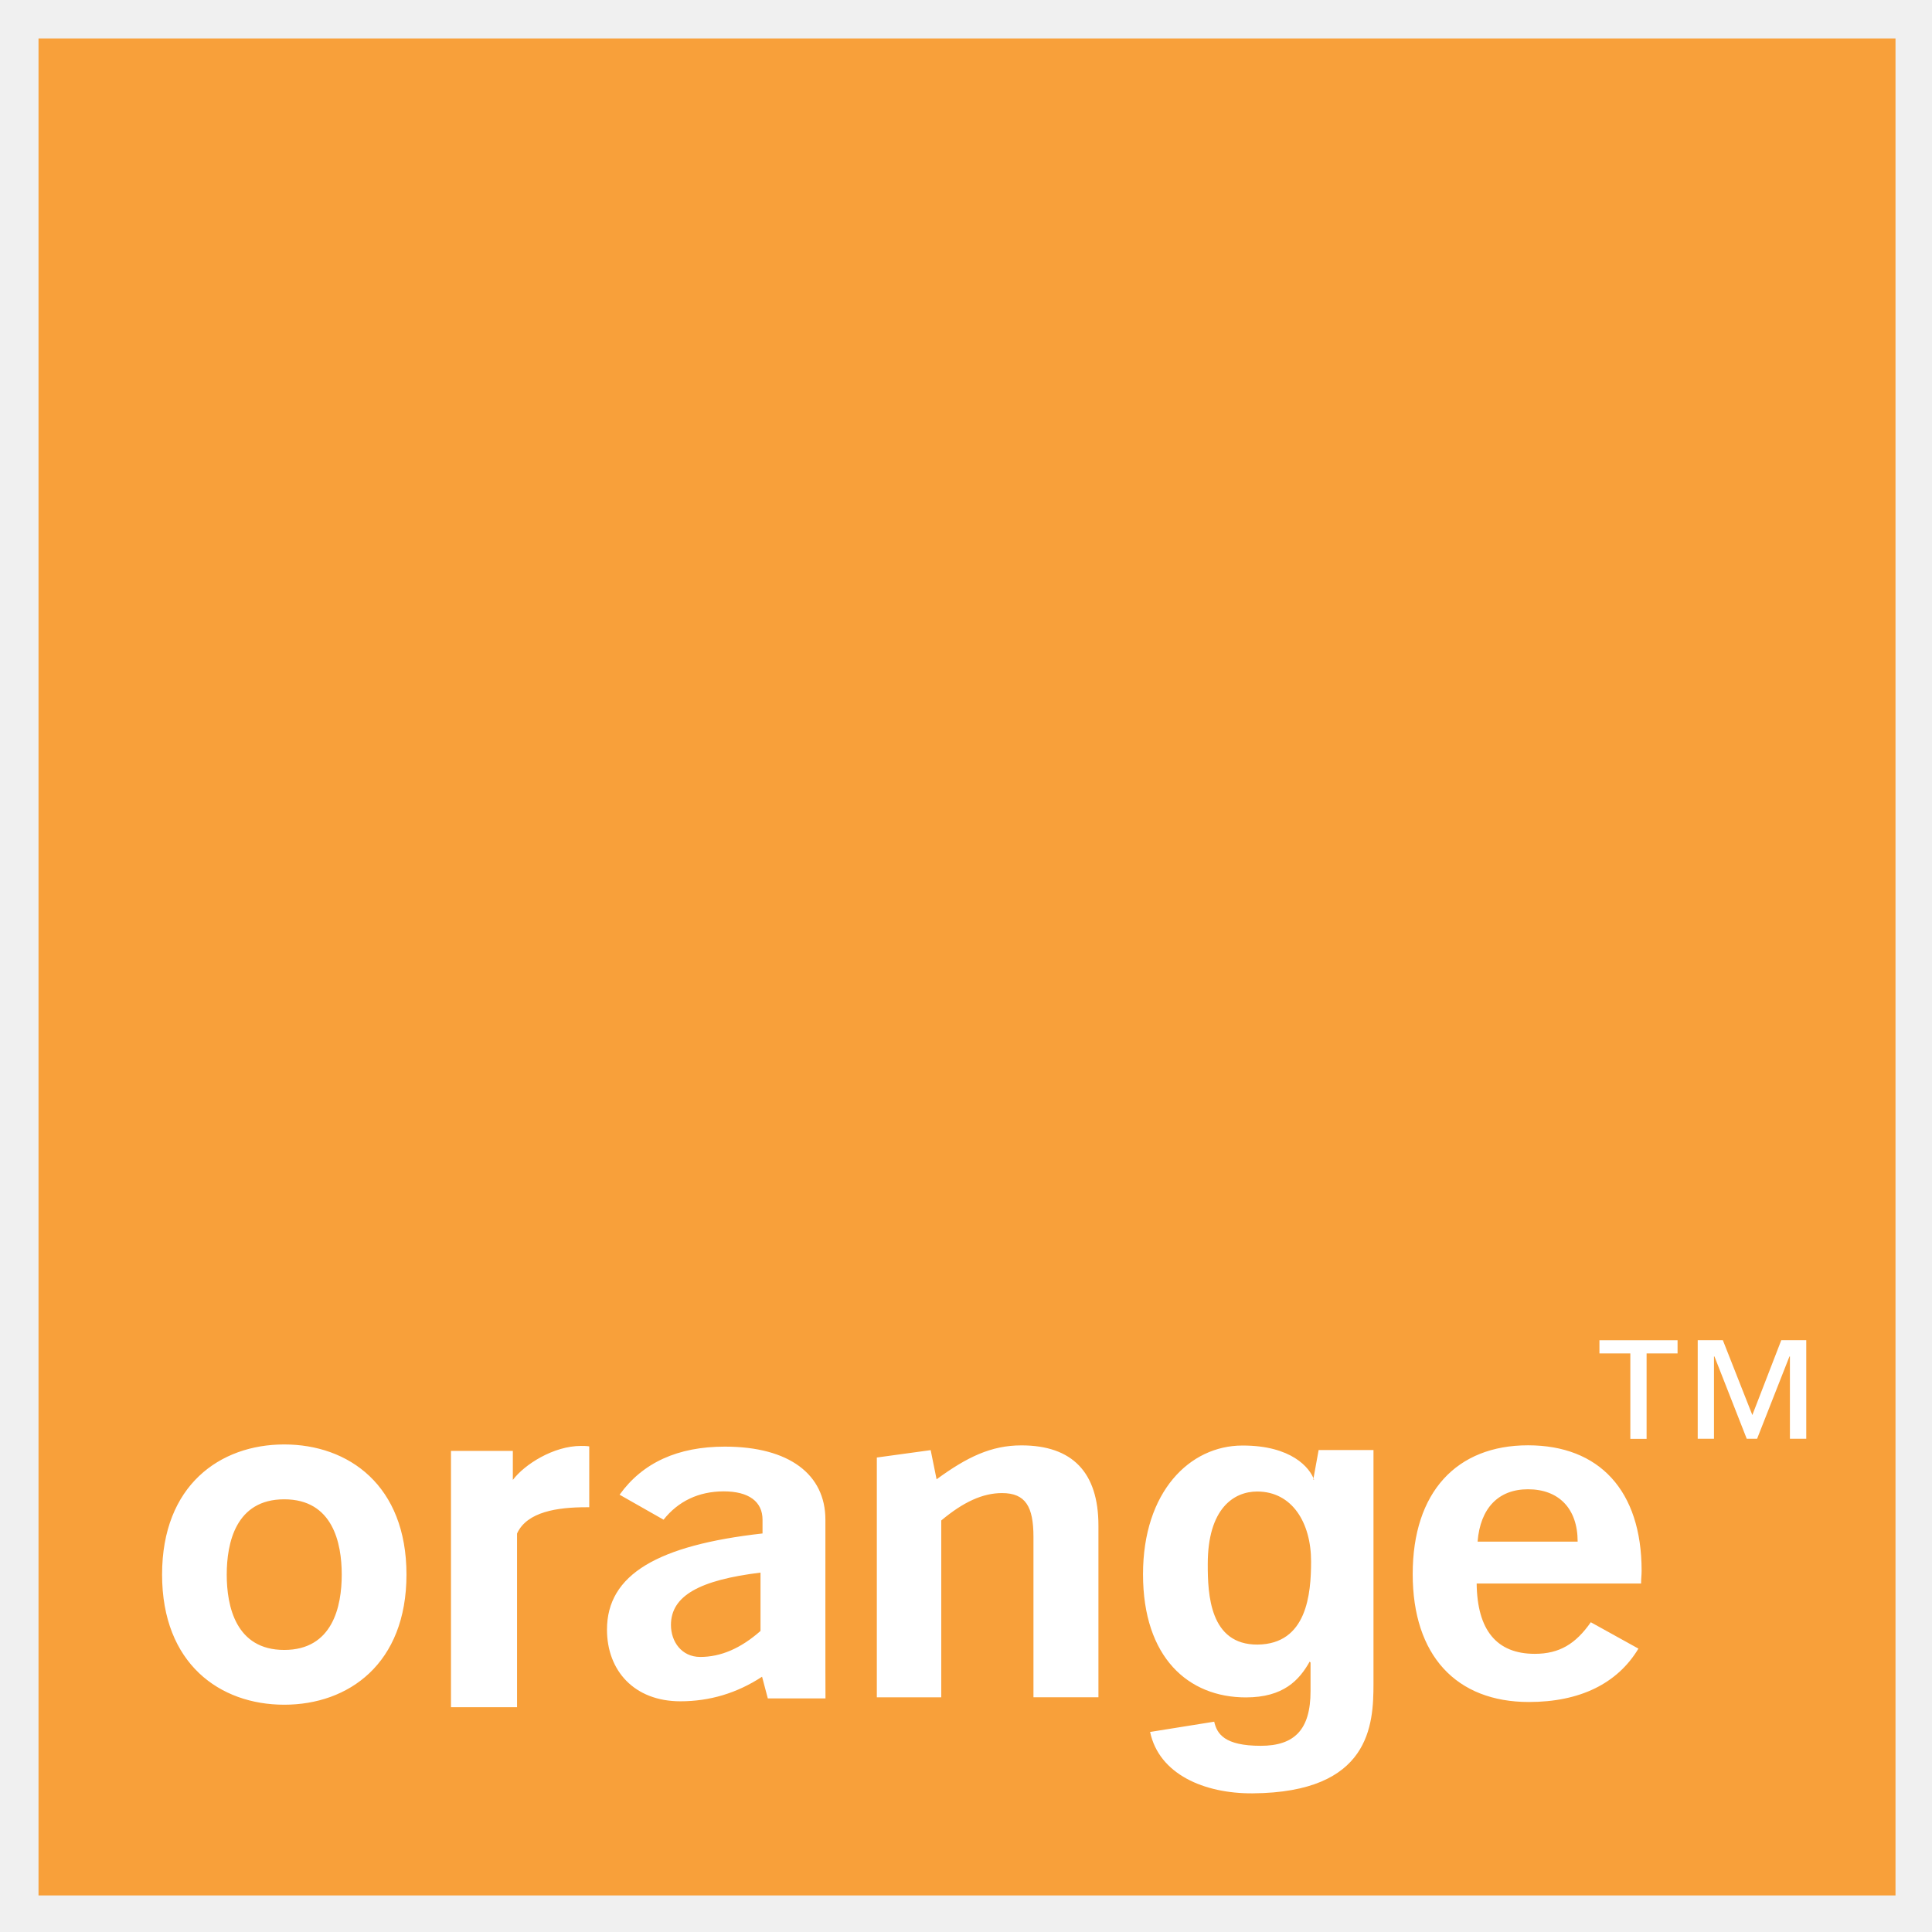
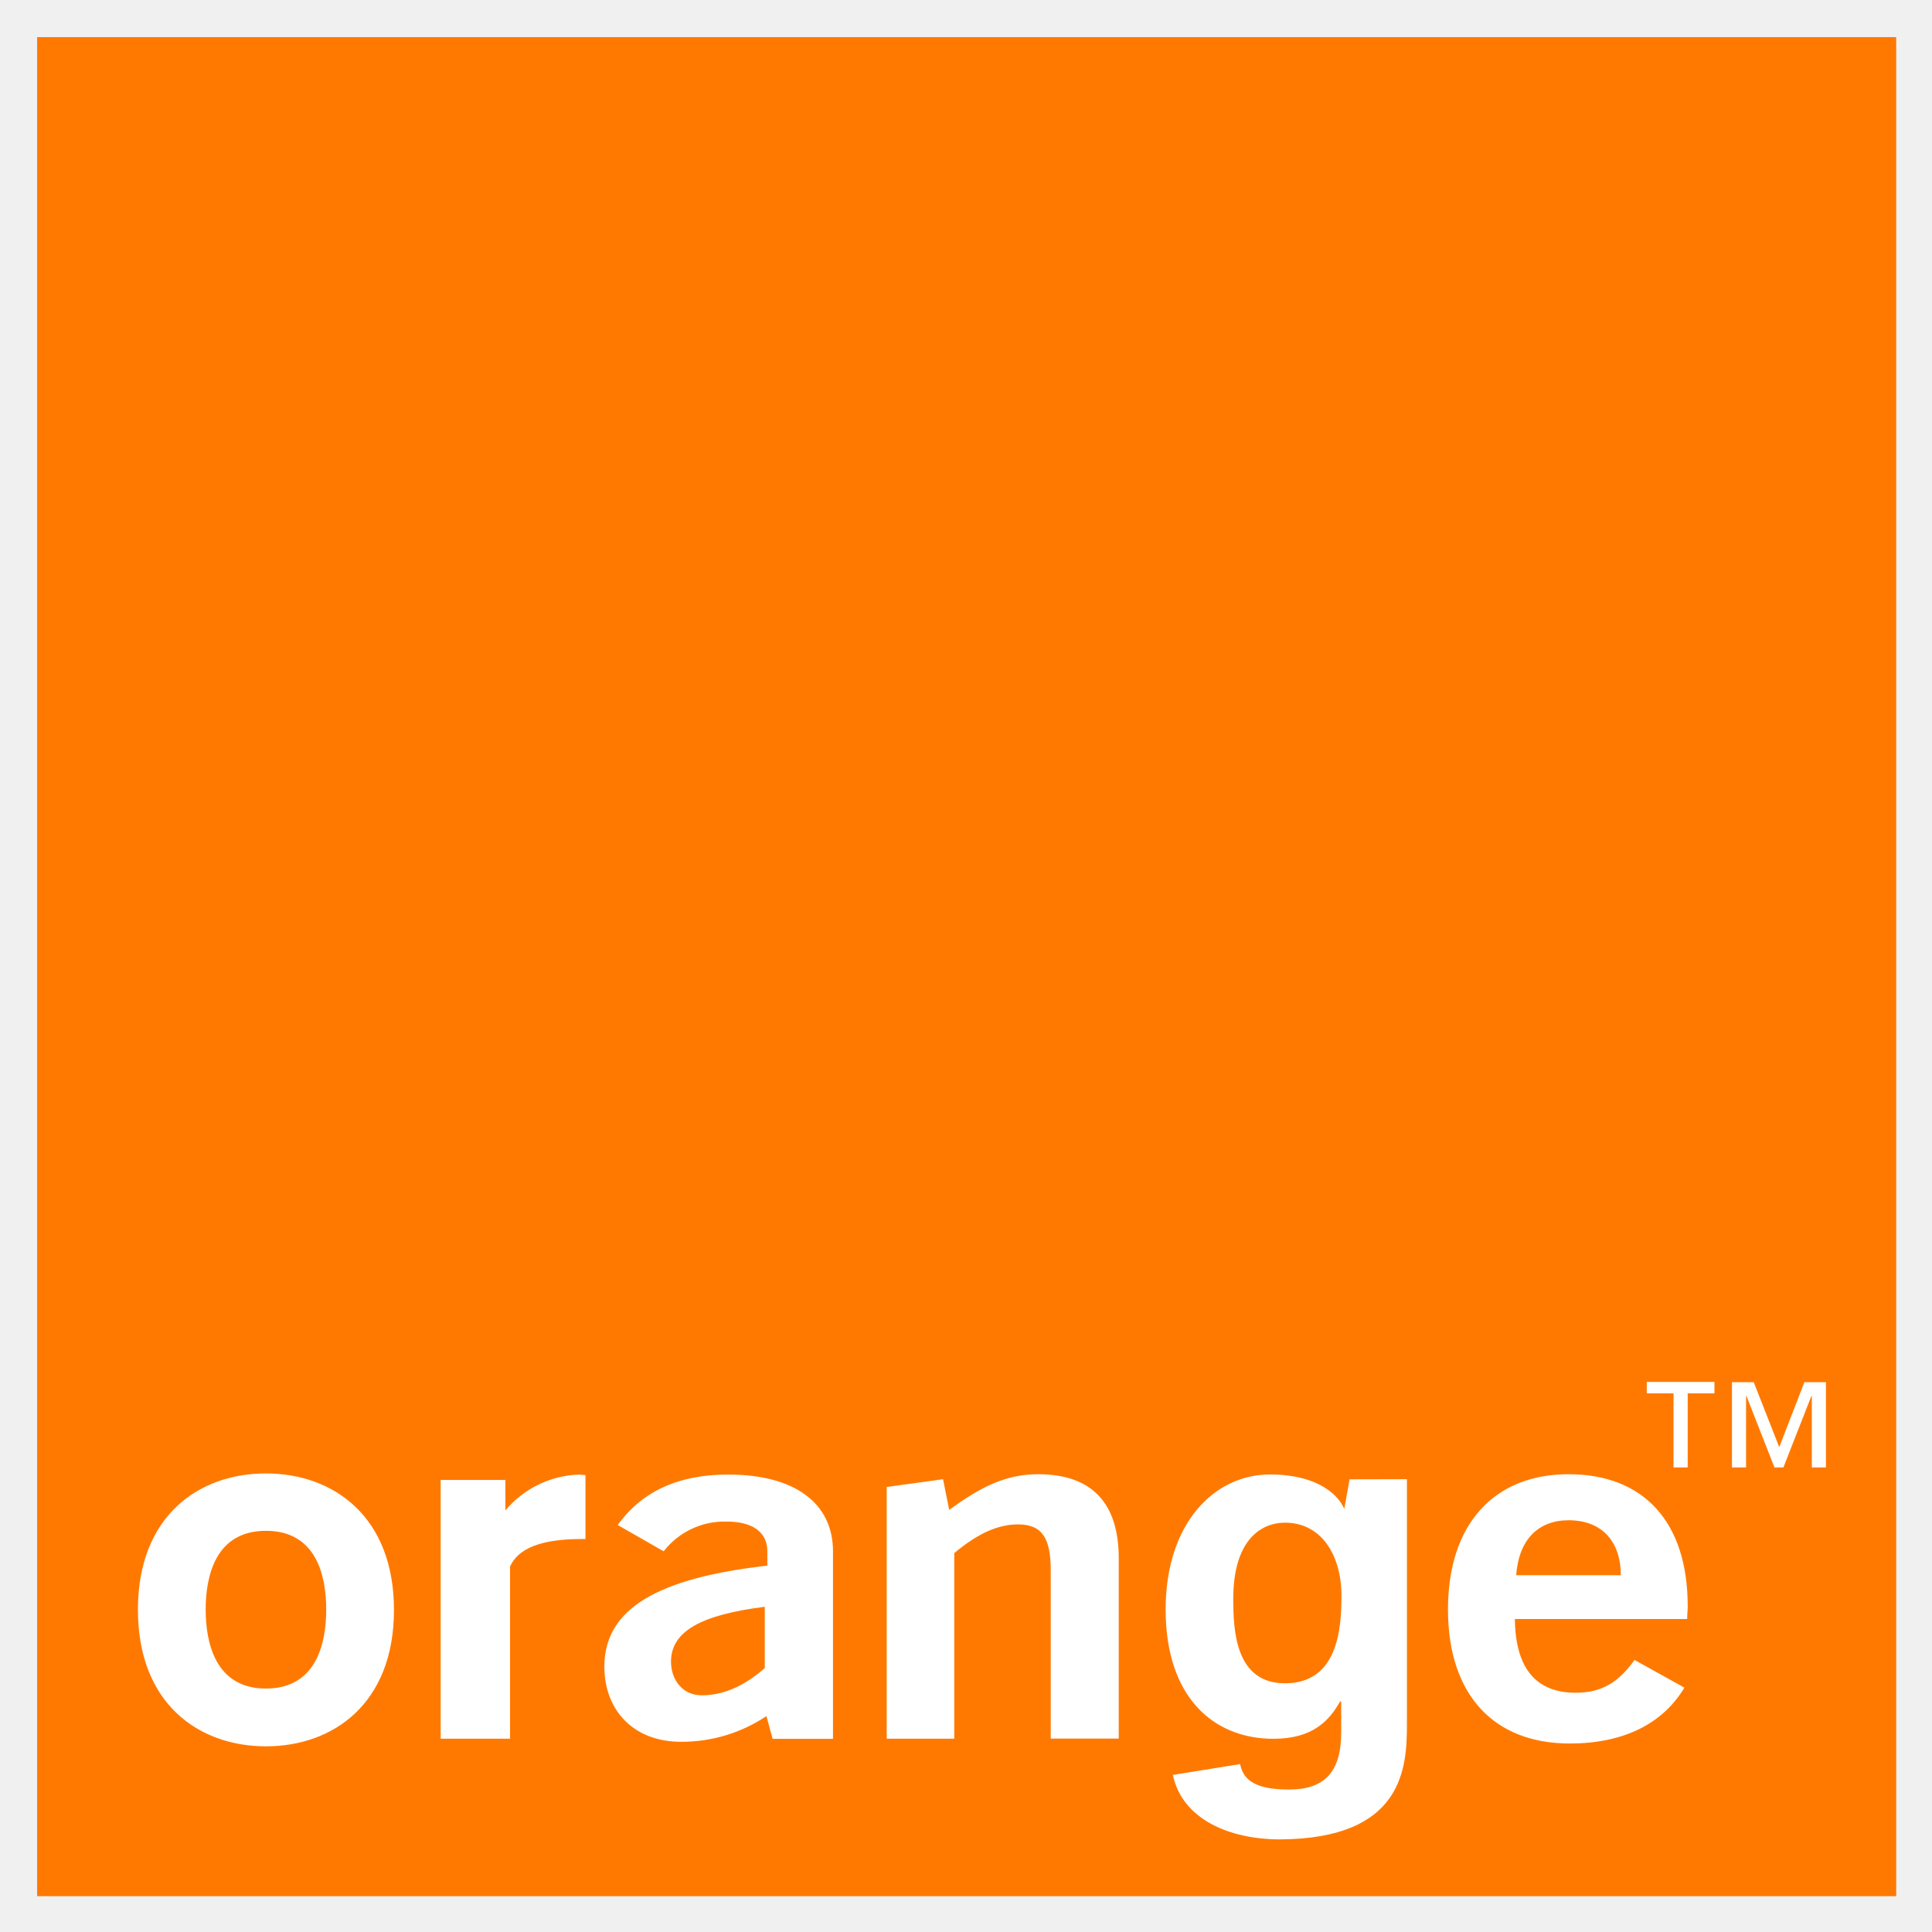
- <svg xmlns="http://www.w3.org/2000/svg" role="img" viewBox="75.72 -1.77 248.30 248.30">
-   <style>svg {enable-background:new 0 0 400 245}</style>
-   <g fill-rule="evenodd" clip-rule="evenodd">
-     <path fill="#f8a03a" d="M80.67 3.17h238.66v238.66H80.67V3.17z" />
-     <path fill="#fff" d="M173.66 213.72c-3.23 2.12-6.74 3.16-10.5 3.16-5.92 0-9.43-3.93-9.43-9.21 0-7.09 6.53-10.85 19.99-12.36v-1.77c0-2.31-1.75-3.64-4.98-3.64-3.23 0-5.86 1.27-7.74 3.64l-5.65-3.21c2.96-4.12 7.47-6.18 13.53-6.18 8.28 0 12.92 3.58 12.92 9.39 0 0-.01 22.92.01 22.97h-7.41l-.74-2.79zm-11.71-6.65c0 2.12 1.35 4.11 3.77 4.11 2.63 0 5.19-1.09 7.74-3.34v-7.5c-7.81.96-11.51 2.97-11.51 6.73zm26.46-21.52l6.92-.95.76 3.75c3.9-2.85 7-4.36 10.9-4.36 6.53 0 9.9 3.45 9.9 10.31v22.06h-8.35v-20.61c0-3.88-1.01-5.63-4.04-5.63-2.49 0-4.98 1.15-7.81 3.52v22.73h-8.28v-30.82zm83.81 31.42c-9.36 0-14.94-6-14.94-16.44 0-10.55 5.66-16.55 14.82-16.55 9.15 0 14.6 5.81 14.6 16.12 0 .55-.07 1.09-.07 1.64H265.5c.07 6 2.57 9.04 7.47 9.04 3.16 0 5.25-1.27 7.2-4.06l6.12 3.39c-2.7 4.5-7.54 6.86-14.07 6.86zm6.26-20.61c0-4.25-2.42-6.73-6.39-6.73-3.78 0-6.13 2.42-6.47 6.73h12.86zm-166.23 20.96c-8.26 0-15.7-5.26-15.7-16.73s7.45-16.72 15.7-16.72c8.26 0 15.71 5.25 15.71 16.72 0 11.47-7.45 16.73-15.71 16.73zm0-26.4c-6.24 0-7.39 5.62-7.39 9.68s1.16 9.68 7.39 9.68c6.24 0 7.39-5.62 7.39-9.68 0-4.07-1.15-9.68-7.39-9.68zm21.44-6.22h7.94v3.73c1.51-2.01 5.25-4.37 8.75-4.37.33 0 .74 0 1.07.06v7.82h-.4c-3.63 0-7.61.56-8.88 3.38v22.32h-8.49V184.7h.01zm103.65 24.89c6.34-.06 6.88-6.49 6.88-10.69 0-4.95-2.42-8.98-6.93-8.98-3.01 0-6.35 2.19-6.35 9.32-.01 3.92.27 10.39 6.4 10.35zm14.9-25.01v30.02c0 5.29-.4 14-15.53 14.11-6.24.04-12.03-2.46-13.18-7.89l8.24-1.32c.35 1.55 1.3 3.1 5.98 3.1 4.33 0 6.4-2.07 6.4-7.02v-3.68l-.11-.12c-1.33 2.36-3.35 4.6-8.2 4.6-7.39 0-13.22-5.12-13.22-15.83 0-10.6 6-16.53 12.76-16.54 6.33-.02 8.69 2.87 9.22 4.39l-.1-.02.69-3.79h7.05v-.01zm39.07-12.41h-3.97v10.98h-2.09v-10.98h-3.97v-1.69h10.04v1.69h-.01zm16.55 10.97h-2.1v-10.58h-.06l-4.16 10.58h-1.33l-4.15-10.58H296v10.58h-2.09v-12.67h3.23l3.79 9.62 3.72-9.62h3.21v12.67z" />
-   </g>
+ <svg xmlns="http://www.w3.org/2000/svg" role="img" viewBox="-5.66 -5.66 294.58 294.58">
+   <path fill="#ff7900" d="M0 0h283.46v283.46H0z" />
+   <path fill="#fff" d="M111.2 256a23.23 23.23 0 0 1-13 3.92c-7.36 0-11.71-4.9-11.71-11.46 0-8.83 8.12-13.51 24.85-15.4v-2.19c0-2.87-2.18-4.53-6.2-4.53a11.76 11.76 0 0 0-9.61 4.53l-7-4q5.52-7.71 16.82-7.7c10.28 0 16 4.45 16 11.7v28.6h-9.2zm-14.55-8.3c0 2.65 1.67 5.13 4.68 5.13 3.27 0 6.44-1.36 9.62-4.16v-9.34c-9.7 1.23-14.3 3.72-14.3 8.39zm32.89-26.63l8.59-1.19.94 4.68c4.85-3.55 8.7-5.44 13.55-5.44 8.12 0 12.3 4.31 12.3 12.84v27.47h-10.37v-25.66c0-4.83-1.26-7-5-7-3.1 0-6.19 1.43-9.71 4.38v28.3h-10.3zm104.15 39.11c-11.63 0-18.57-7.47-18.57-20.45s7-20.61 18.4-20.61 18.15 7.25 18.15 20.08c0 .68-.08 1.36-.08 2h-26.27c.08 7.47 3.18 11.24 9.29 11.24 3.93 0 6.52-1.58 8.95-5l7.61 4.22c-3.35 5.58-9.37 8.52-17.48 8.52zm7.78-25.66c0-5.28-3-8.38-7.95-8.38-4.68 0-7.61 3-8 8.38zM34.89 260.61c-10.27 0-19.52-6.54-19.52-20.82S24.62 219 34.89 219s19.52 6.55 19.52 20.82-9.26 20.79-19.52 20.79zm0-32.86c-7.75 0-9.19 7-9.19 12s1.44 12.05 9.19 12.05 9.19-7 9.19-12.05-1.44-12-9.19-12zM61.53 220h9.87v4.64a15.29 15.29 0 0 1 10.87-5.45 8.6 8.6 0 0 1 1.34.07V229h-.5c-4.52 0-9.46.7-11 4.21v26.24H61.53zm128.81 31c7.88-.06 8.54-8.07 8.54-13.31 0-6.16-3-11.18-8.61-11.18-3.73 0-7.89 2.72-7.89 11.61 0 4.88.34 12.93 7.96 12.88zm18.52-31.12v37.35c0 6.6-.5 17.45-19.31 17.57-7.75 0-14.94-3.05-16.38-9.83l10.25-1.65c.43 1.94 1.61 3.88 7.42 3.88 5.39 0 8-2.58 8-8.75v-4.59l-.14-.14c-1.65 2.94-4.16 5.74-10.19 5.74-9.19 0-16.44-6.38-16.44-19.72 0-13.19 7.47-20.57 15.86-20.58 7.87 0 10.79 3.57 11.46 5.46h-.12l.85-4.72zm46.89-13.09h-4.08v11.3h-2.16v-11.3h-4.08v-1.74h10.32zm17 11.3h-2.15V207.2h-.07l-4.27 10.89h-1.36l-4.27-10.89h-.06v10.89h-2.15v-13h3.32l3.89 9.9 3.83-9.9h3.29z" />
</svg>
